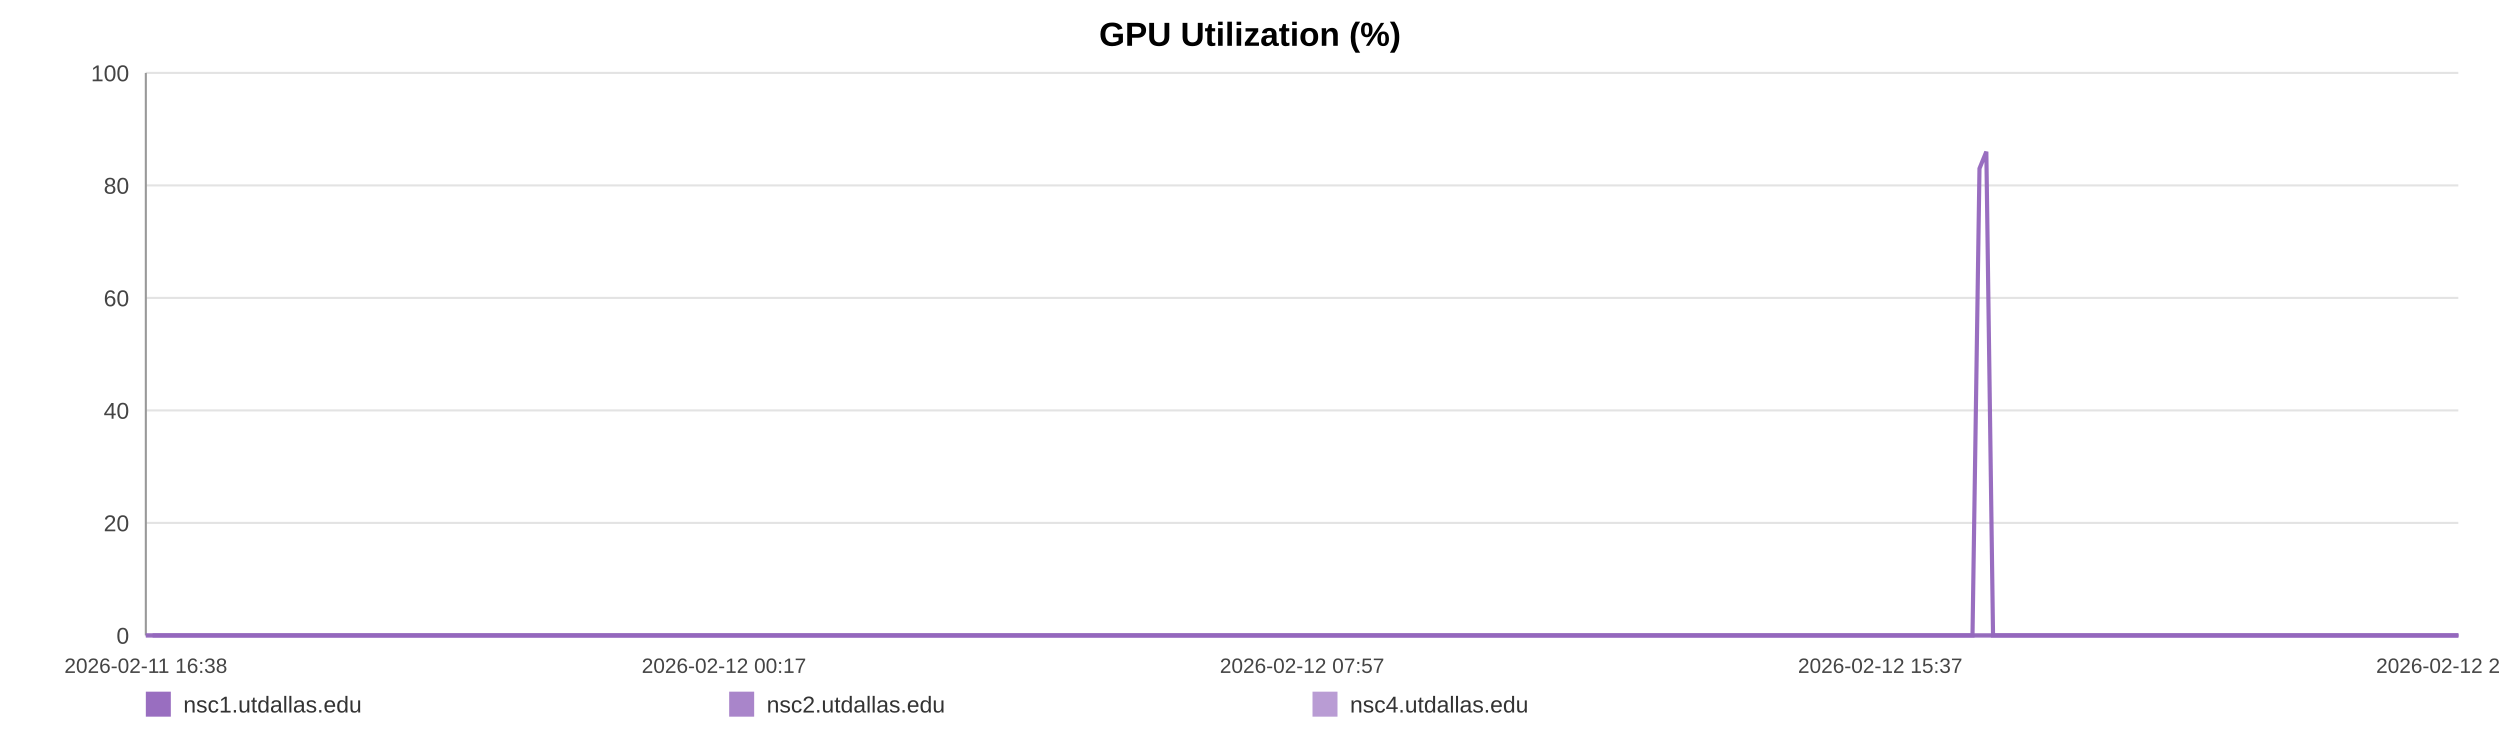
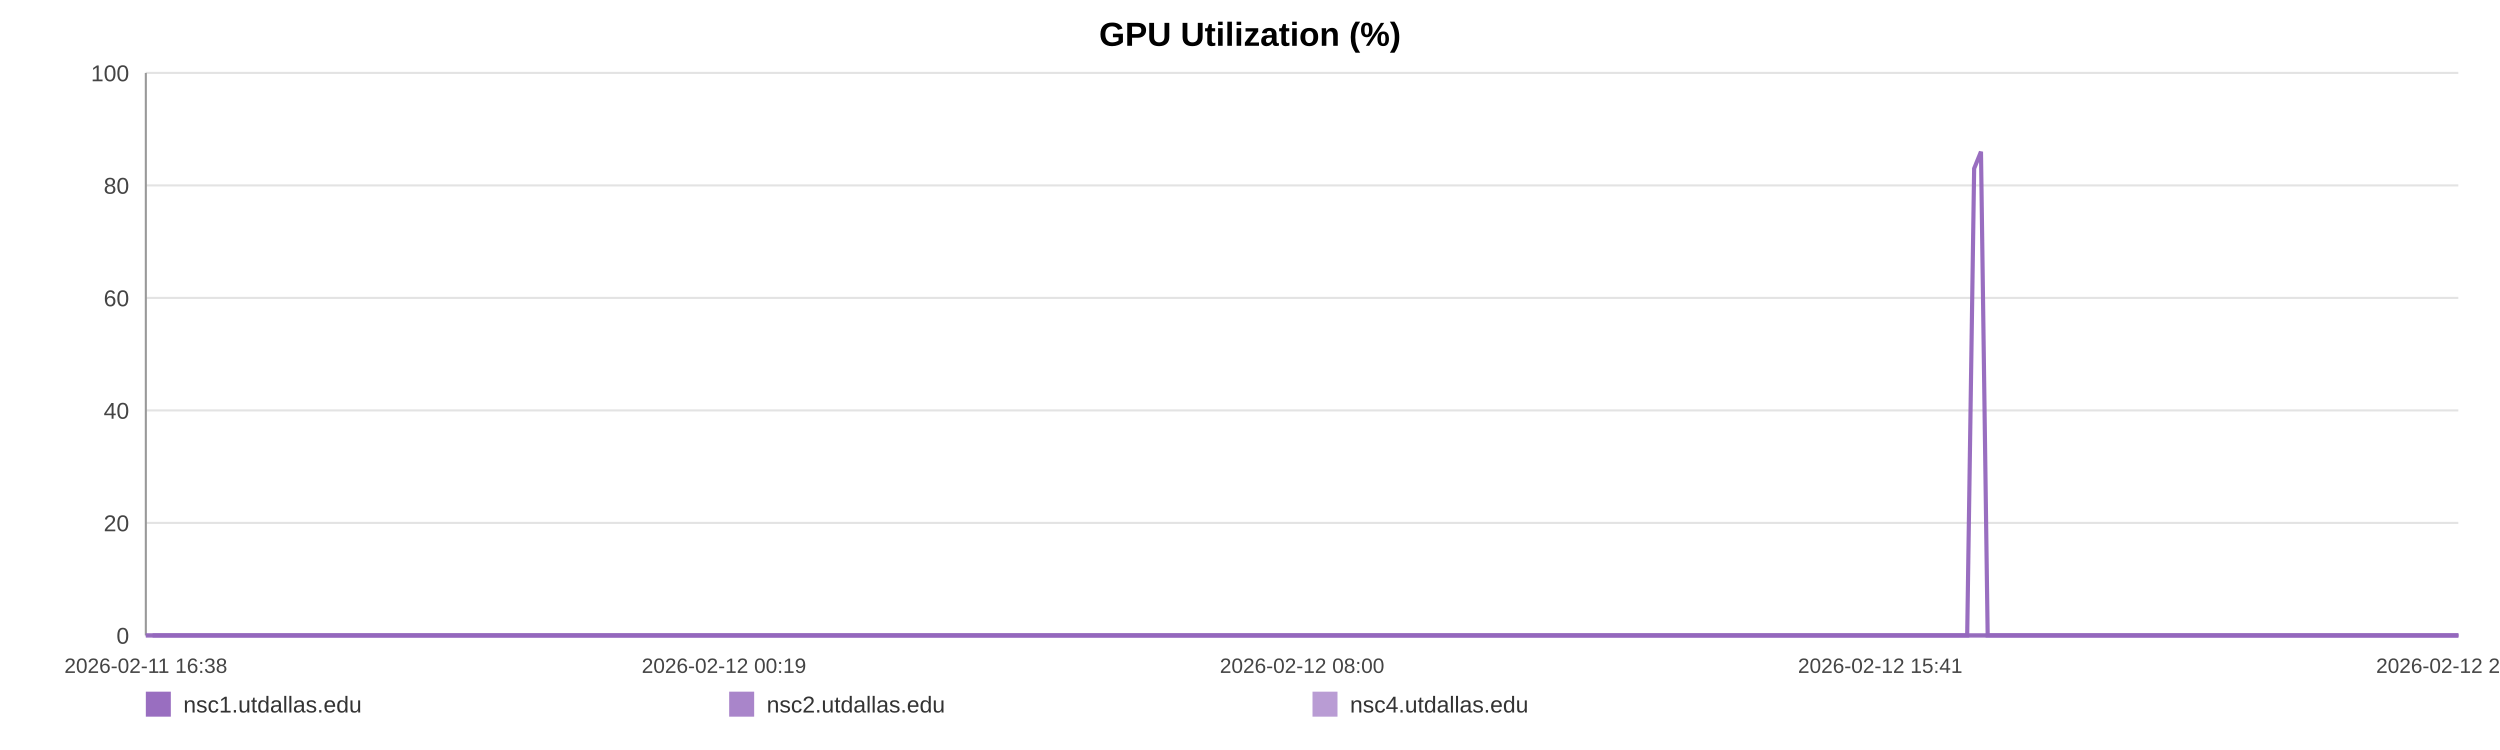
<svg xmlns="http://www.w3.org/2000/svg" width="1200" height="360" viewBox="0 0 1200 360" role="img" aria-label="GPU Utilization (%)">
  <rect width="100%" height="100%" fill="#ffffff" />
  <text x="600.0" y="22" text-anchor="middle" font-size="16" font-family="Arial, Helvetica, sans-serif" font-weight="bold">GPU Utilization (%)</text>
  <line x1="70" y1="35.00" x2="1180" y2="35.00" stroke="#e3e3e3" stroke-width="1" />
  <text x="62" y="39.00" text-anchor="end" font-size="11" fill="#444" font-family="Arial, Helvetica, sans-serif">100</text>
  <line x1="70" y1="89.00" x2="1180" y2="89.00" stroke="#e3e3e3" stroke-width="1" />
  <text x="62" y="93.00" text-anchor="end" font-size="11" fill="#444" font-family="Arial, Helvetica, sans-serif">80</text>
  <line x1="70" y1="143.00" x2="1180" y2="143.00" stroke="#e3e3e3" stroke-width="1" />
  <text x="62" y="147.00" text-anchor="end" font-size="11" fill="#444" font-family="Arial, Helvetica, sans-serif">60</text>
  <line x1="70" y1="197.00" x2="1180" y2="197.00" stroke="#e3e3e3" stroke-width="1" />
  <text x="62" y="201.00" text-anchor="end" font-size="11" fill="#444" font-family="Arial, Helvetica, sans-serif">40</text>
  <line x1="70" y1="251.00" x2="1180" y2="251.00" stroke="#e3e3e3" stroke-width="1" />
  <text x="62" y="255.00" text-anchor="end" font-size="11" fill="#444" font-family="Arial, Helvetica, sans-serif">20</text>
  <line x1="70" y1="305.00" x2="1180" y2="305.00" stroke="#e3e3e3" stroke-width="1" />
  <text x="62" y="309.00" text-anchor="end" font-size="11" fill="#444" font-family="Arial, Helvetica, sans-serif">0</text>
  <line x1="70" y1="35" x2="70" y2="305" stroke="#999" />
  <line x1="70" y1="305" x2="1180" y2="305" stroke="#999" />
  <text x="70.00" y="323" text-anchor="middle" font-size="10" fill="#444" font-family="Arial, Helvetica, sans-serif">2026-02-11 16:38</text>
-   <text x="347.50" y="323" text-anchor="middle" font-size="10" fill="#444" font-family="Arial, Helvetica, sans-serif">2026-02-12 00:17</text>
-   <text x="625.00" y="323" text-anchor="middle" font-size="10" fill="#444" font-family="Arial, Helvetica, sans-serif">2026-02-12 07:57</text>
-   <text x="902.50" y="323" text-anchor="middle" font-size="10" fill="#444" font-family="Arial, Helvetica, sans-serif">2026-02-12 15:37</text>
-   <text x="1180.00" y="323" text-anchor="middle" font-size="10" fill="#444" font-family="Arial, Helvetica, sans-serif">2026-02-12 23:17</text>
-   <polyline fill="none" stroke="#9467bd" stroke-opacity="0.95" stroke-width="2" points="73.25,305.00 76.51,305.00 79.75,305.00 83.00,305.00 86.28,305.00 89.50,305.00 92.76,305.00 96.28,305.00 99.51,305.00 102.74,305.00 105.96,305.00 109.26,305.00 112.49,305.00 115.72,305.00 121.56,305.00 126.60,305.00 129.88,305.00 133.21,305.00 136.45,305.00 139.69,305.00 142.86,305.00 146.14,305.00 149.38,305.00 152.65,305.00 155.92,305.00 159.23,305.00 162.49,305.00 165.74,305.00 169.15,305.00 172.43,305.00 175.67,305.00 179.00,305.00 182.25,305.00 185.50,305.00 188.85,305.00 192.06,305.00 195.31,305.00 198.62,305.00 201.83,305.00 205.08,305.00 208.29,305.00 211.52,305.00 214.78,305.00 218.01,305.00 221.33,305.00 224.61,305.00 227.82,305.00 231.06,305.00 234.33,305.00 237.58,305.00 241.29,305.00 244.54,305.00 247.78,305.00 251.00,305.00 254.23,305.00 257.45,305.00 260.67,305.00 263.93,305.00 267.17,305.00 270.48,305.00 273.72,305.00 276.93,305.00 280.19,305.00 283.48,305.00 286.72,305.00 289.98,305.00 293.19,305.00 296.41,305.00 299.64,305.00 302.85,305.00 306.09,305.00 309.34,305.00 312.56,305.00 315.81,305.00 319.07,305.00 322.27,305.00 325.54,305.00 328.76,305.00 331.99,305.00 335.32,305.00 338.56,305.00 341.80,305.00 345.06,305.00 348.29,305.00 351.55,305.00 354.79,305.00 358.00,305.00 361.22,305.00 364.48,305.00 367.75,305.00 370.99,305.00 374.27,305.00 377.47,305.00 380.73,305.00 383.95,305.00 387.19,305.00 390.41,305.00 393.66,305.00 396.88,305.00 400.15,305.00 403.40,305.00 406.64,305.00 409.89,305.00 413.18,305.00 416.45,305.00 419.69,305.00 422.92,305.00 426.15,305.00 429.38,305.00 432.66,305.00 435.91,305.00 439.15,305.00 442.39,305.00 445.65,305.00 448.90,305.00 452.17,305.00 455.47,305.00 458.70,305.00 461.95,305.00 465.20,305.00 468.43,305.00 471.67,305.00 474.94,305.00 478.46,305.00 481.69,305.00 484.98,305.00 488.22,305.00 491.44,305.00 494.65,305.00 497.84,305.00 501.08,305.00 504.33,305.00 507.57,305.00 510.80,305.00 514.03,305.00 517.27,305.00 520.49,305.00 523.80,305.00 527.03,305.00 530.27,305.00 533.49,305.00 536.74,305.00 539.97,305.00 543.23,305.00 546.49,305.00 549.74,305.00 552.99,305.00 556.22,305.00 559.44,305.00 562.67,305.00 565.91,305.00 569.15,305.00 572.41,305.00 575.68,305.00 578.93,305.00 582.17,305.00 585.45,305.00 588.70,305.00 591.92,305.00 595.18,305.00 598.42,305.00 601.72,305.00 605.01,305.00 608.24,305.00 611.50,305.00 614.72,305.00 617.93,305.00 621.17,305.00 624.42,305.00 627.65,305.00 630.86,305.00 634.09,305.00 637.37,305.00 640.61,305.00 643.87,305.00 647.11,305.00 650.43,305.00 653.67,305.00 656.91,305.00 660.13,305.00 663.35,305.00 666.88,305.00 670.20,305.00 673.42,305.00 676.65,305.00 679.85,305.00 683.11,305.00 686.34,305.00 689.60,305.00 692.86,305.00 696.09,305.00 699.32,305.00 702.57,305.00 705.88,305.00 709.12,305.00 712.34,305.00 715.58,305.00 718.86,305.00 722.17,305.00 725.49,305.00 728.70,305.00 731.95,305.00 735.20,305.00 738.43,305.00 741.69,305.00 744.94,305.00 748.23,305.00 751.45,305.00 754.67,305.00 757.95,305.00 761.20,305.00 764.44,305.00 767.69,305.00 770.97,305.00 774.22,305.00 777.45,305.00 780.66,305.00 783.89,305.00 787.15,305.00 790.39,305.00 793.61,305.00 796.85,305.00 800.06,305.00 803.30,305.00 806.57,305.00 809.82,305.00 813.07,305.00 816.36,305.00 819.61,305.00 822.88,305.00 826.11,305.00 829.37,305.00 832.61,305.00 835.85,305.00 839.10,305.00 842.42,305.00 845.67,305.00 848.93,305.00 852.18,305.00 855.40,305.00 858.66,305.00 861.87,305.00 865.11,305.00 868.38,305.00 871.63,305.00 874.88,305.00 878.12,305.00 881.39,305.00 884.63,305.00 887.88,305.00 891.15,305.00 894.43,305.00 897.65,305.00 900.89,305.00 904.16,305.00 907.44,305.00 910.70,305.00 913.94,305.00 917.18,305.00 920.78,305.00 924.04,305.00 927.29,305.00 930.54,305.00 933.82,305.00 937.08,305.00 940.33,305.00 943.59,305.00 946.80,305.00 950.15,80.90 953.44,72.80 956.66,305.00 959.90,305.00 963.15,305.00 966.40,305.00 969.64,305.00 973.01,305.00 976.26,305.00 979.50,305.00 982.79,305.00 986.29,305.00 989.54,305.00 993.62,305.00 999.11,305.00 1002.43,305.00 1005.75,305.00 1008.99,305.00 1012.17,305.00 1015.39,305.00 1018.69,305.00 1021.95,305.00 1025.22,305.00 1028.60,305.00 1031.96,305.00 1035.40,305.00 1038.66,305.00 1041.90,305.00 1045.15,305.00 1048.44,305.00 1051.73,305.00 1055.01,305.00 1058.24,305.00 1061.48,305.00 1064.86,305.00 1068.12,305.00 1071.33,305.00 1074.59,305.00 1077.89,305.00 1081.26,305.00 1084.53,305.00 1087.78,305.00 1091.11,305.00 1094.22,305.00 1097.45,305.00 1100.76,305.00 1103.99,305.00 1107.29,305.00 1110.64,305.00 1113.89,305.00 1117.13,305.00 1120.42,305.00 1123.70,305.00 1126.95,305.00 1130.19,305.00 1133.41,305.00 1136.67,305.00 1139.93,305.00 1143.15,305.00 1147.02,305.00 1150.84,305.00 1154.69,305.00 1158.46,305.00 1162.17,305.00 1165.91,305.00 1169.75,305.00 1173.53,305.00 1176.79,305.00 1180.00,305.00" />
-   <polyline fill="none" stroke="#9467bd" stroke-opacity="0.80" stroke-width="2" points="70.00,305.00 73.25,305.00 76.51,305.00 79.75,305.00 83.00,305.00 86.28,305.00 89.50,305.00 92.76,305.00 96.28,305.00 99.51,305.00 102.74,305.00 105.96,305.00 109.26,305.00 112.49,305.00 115.72,305.00 121.56,305.00 126.60,305.00 129.88,305.00 133.21,305.00 136.45,305.00 139.69,305.00 142.86,305.00 146.14,305.00 149.38,305.00 152.65,305.00 155.92,305.00 159.23,305.00 162.49,305.00 165.74,305.00 169.15,305.00 172.43,305.00 175.67,305.00 179.00,305.00 182.25,305.00 185.50,305.00 188.85,305.00 192.06,305.00 195.31,305.00 198.62,305.00 201.83,305.00 205.08,305.00 208.29,305.00 211.52,305.00 214.78,305.00 218.01,305.00 221.33,305.00 224.61,305.00 227.82,305.00 231.06,305.00 234.33,305.00 237.58,305.00 241.29,305.00 244.54,305.00 247.78,305.00 251.00,305.00 254.23,305.00 257.45,305.00 260.67,305.00 263.93,305.00 267.17,305.00 270.48,305.00 273.72,305.00 276.93,305.00 280.19,305.00 283.48,305.00 286.72,305.00 289.98,305.00 293.19,305.00 296.41,305.00 299.64,305.00 302.85,305.00 306.09,305.00 309.34,305.00 312.56,305.00 315.81,305.00 319.07,305.00 322.27,305.00 325.54,305.00 328.76,305.00 331.99,305.00 335.32,305.00 338.56,305.00 341.80,305.00 345.06,305.00 348.29,305.00 351.55,305.00 354.79,305.00 358.00,305.00 361.22,305.00 364.48,305.00 367.75,305.00 370.99,305.00 374.27,305.00 377.47,305.00 380.73,305.00 383.95,305.00 387.19,305.00 390.41,305.00 393.66,305.00 396.88,305.00 400.15,305.00 403.40,305.00 406.64,305.00 409.89,305.00 413.18,305.00 416.45,305.00 419.69,305.00 422.92,305.00 426.15,305.00 429.38,305.00 432.66,305.00 435.91,305.00 439.15,305.00 442.39,305.00 445.65,305.00 448.90,305.00 452.17,305.00 455.47,305.00 458.70,305.00 461.95,305.00 465.20,305.00 468.43,305.00 471.67,305.00 474.94,305.00 478.46,305.00 481.69,305.00 484.98,305.00 488.22,305.00 491.44,305.00 494.65,305.00 497.84,305.00 501.08,305.00 504.33,305.00 507.57,305.00 510.80,305.00 514.03,305.00 517.27,305.00 520.49,305.00 523.80,305.00 527.03,305.00 530.27,305.00 533.49,305.00 536.74,305.00 539.97,305.00 543.23,305.00 546.49,305.00 549.74,305.00 552.99,305.00 556.22,305.00 559.44,305.00 562.67,305.00 565.91,305.00 569.15,305.00 572.41,305.00 575.68,305.00 578.93,305.00 582.17,305.00 585.45,305.00 588.70,305.00 591.92,305.00 595.18,305.00 598.42,305.00 601.72,305.00 605.01,305.00 608.24,305.00 611.50,305.00 614.72,305.00 617.93,305.00 621.17,305.00 624.42,305.00 627.65,305.00 630.86,305.00 634.09,305.00 637.37,305.00 640.61,305.00 643.87,305.00 647.11,305.00 650.43,305.00 653.67,305.00 656.91,305.00 660.13,305.00 663.35,305.00 666.88,305.00 670.20,305.00 673.42,305.00 676.65,305.00 679.85,305.00 683.11,305.00 686.34,305.00 689.60,305.00 692.86,305.00 696.09,305.00 699.32,305.00 702.57,305.00 705.88,305.00 709.12,305.00 712.34,305.00 715.58,305.00 718.86,305.00 722.17,305.00 725.49,305.00 728.70,305.00 731.95,305.00 735.20,305.00 738.43,305.00 741.69,305.00 744.94,305.00 748.23,305.00 751.45,305.00 754.67,305.00 757.95,305.00 761.20,305.00 764.44,305.00 767.69,305.00 770.97,305.00 774.22,305.00 777.45,305.00 780.66,305.00 783.89,305.00 787.15,305.00 790.39,305.00 793.61,305.00 796.85,305.00 800.06,305.00 803.30,305.00 806.57,305.00 809.82,305.00 813.07,305.00 816.36,305.00 819.61,305.00 822.88,305.00 826.11,305.00 829.37,305.00 832.61,305.00 835.85,305.00 839.10,305.00 842.42,305.00 845.67,305.00 848.93,305.00 852.18,305.00 855.40,305.00 858.66,305.00 861.87,305.00 865.11,305.00 868.38,305.00 871.63,305.00 874.88,305.00 878.12,305.00 881.39,305.00 884.63,305.00 887.88,305.00 891.15,305.00 894.43,305.00 897.65,305.00 900.89,305.00 904.16,305.00 907.44,305.00 910.70,305.00 913.94,305.00 917.18,305.00 920.78,305.00 924.04,305.00 927.29,305.00 930.54,305.00 933.82,305.00 937.08,305.00 940.33,305.00 943.59,305.00 946.80,305.00 950.15,305.00 953.44,305.00 956.66,305.00 959.90,305.00 963.15,305.00 966.40,305.00 969.64,305.00 973.01,305.00 976.26,305.00 979.50,305.00 982.79,305.00 986.29,305.00 989.54,305.00 993.62,305.00 999.11,305.00 1002.43,305.00 1005.75,305.00 1008.99,305.00 1012.17,305.00 1015.39,305.00 1018.69,305.00 1021.95,305.00 1025.22,305.00 1028.60,305.00 1031.96,305.00 1035.40,305.00 1038.66,305.00 1041.90,305.00 1045.15,305.00 1048.44,305.00 1051.73,305.00 1055.01,305.00 1058.24,305.00 1061.48,305.00 1064.86,305.00 1068.12,305.00 1071.33,305.00 1074.59,305.00 1077.89,305.00 1081.26,305.00 1084.53,305.00 1087.78,305.00 1091.11,305.00 1094.22,305.00 1097.45,305.00 1100.76,305.00 1103.99,305.00 1107.29,305.00 1110.64,305.00 1113.89,305.00 1117.13,305.00 1120.42,305.00 1123.70,305.00 1126.95,305.00 1130.19,305.00 1133.41,305.00 1136.67,305.00 1139.93,305.00 1143.15,305.00 1147.02,305.00 1150.84,305.00 1154.69,305.00 1158.46,305.00 1162.17,305.00 1165.91,305.00 1169.75,305.00 1173.53,305.00 1176.79,305.00 1180.00,305.00" />
-   <polyline fill="none" stroke="#9467bd" stroke-opacity="0.65" stroke-width="2" points="70.00,305.00 73.25,305.00 76.51,305.00 79.75,305.00 83.00,305.00 86.28,305.00 89.50,305.00 92.76,305.00 96.28,305.00 99.51,305.00 102.74,305.00 105.96,305.00 109.26,305.00 112.49,305.00 115.72,305.00 121.56,305.00 126.60,305.00 129.88,305.00 133.21,305.00 136.45,305.00 139.69,305.00 142.86,305.00 146.14,305.00 149.38,305.00 152.65,305.00 155.92,305.00 159.23,305.00 162.49,305.00 165.74,305.00 169.15,305.00 172.43,305.00 175.67,305.00 179.00,305.00 182.25,305.00 185.50,305.00 188.85,305.00 192.06,305.00 195.31,305.00 198.62,305.00 201.83,305.00 205.08,305.00 208.29,305.00 211.52,305.00 214.78,305.00 218.01,305.00 221.33,305.00 224.61,305.00 227.82,305.00 231.06,305.00 234.33,305.00 237.58,305.00 241.29,305.00 244.54,305.00 247.78,305.00 251.00,305.00 254.23,305.00 257.45,305.00 260.67,305.00 263.93,305.00 267.17,305.00 270.48,305.00 273.72,305.00 276.93,305.00 280.19,305.00 283.48,305.00 286.72,305.00 289.98,305.00 293.19,305.00 296.41,305.00 299.64,305.00 302.85,305.00 306.09,305.00 309.34,305.00 312.56,305.00 315.81,305.00 319.07,305.00 322.27,305.00 325.54,305.00 328.76,305.00 331.99,305.00 335.32,305.00 338.56,305.00 341.80,305.00 345.06,305.00 348.29,305.00 351.55,305.00 354.79,305.00 358.00,305.00 361.22,305.00 364.48,305.00 367.75,305.00 370.99,305.00 374.27,305.00 377.47,305.00 380.73,305.00 383.95,305.00 387.19,305.00 390.41,305.00 393.66,305.00 396.88,305.00 400.15,305.00 403.40,305.00 406.64,305.00 409.89,305.00 413.18,305.00 416.45,305.00 419.69,305.00 422.92,305.00 426.15,305.00 429.38,305.00 432.66,305.00 435.91,305.00 439.15,305.00 442.39,305.00 445.65,305.00 448.90,305.00 452.17,305.00 455.47,305.00 458.70,305.00 461.95,305.00 465.20,305.00 468.43,305.00 471.67,305.00 474.94,305.00 478.46,305.00 481.69,305.00 484.98,305.00 488.22,305.00 491.44,305.00 494.65,305.00 497.84,305.00 501.08,305.00 504.33,305.00 507.57,305.00 510.80,305.00 514.03,305.00 517.27,305.00 520.49,305.00 523.80,305.00 527.03,305.00 530.27,305.00 533.49,305.00 536.74,305.00 539.97,305.00 543.23,305.00 546.49,305.00 549.74,305.00 552.99,305.00 556.22,305.00 559.44,305.00 562.67,305.00 565.91,305.00 569.15,305.00 572.41,305.00 575.68,305.00 578.93,305.00 582.17,305.00 585.45,305.00 588.70,305.00 591.92,305.00 595.18,305.00 598.42,305.00 601.72,305.00 605.01,305.00 608.24,305.00 611.50,305.00 614.72,305.00 617.93,305.00 621.17,305.00 624.42,305.00 627.65,305.00 630.86,305.00 634.09,305.00 637.37,305.00 640.61,305.00 643.87,305.00 647.11,305.00 650.43,305.00 653.67,305.00 656.91,305.00 660.13,305.00 663.35,305.00 666.88,305.00 670.20,305.00 673.42,305.00 676.65,305.00 679.85,305.00 683.11,305.00 686.34,305.00 689.60,305.00 692.86,305.00 696.09,305.00 699.32,305.00 702.57,305.00 705.88,305.00 709.12,305.00 712.34,305.00 715.58,305.00 718.86,305.00 722.17,305.00 725.49,305.00 728.70,305.00 731.95,305.00 735.20,305.00 738.43,305.00 741.69,305.00 744.94,305.00 748.23,305.00 751.45,305.00 754.67,305.00 757.95,305.00 761.20,305.00 764.44,305.00 767.69,305.00 770.97,305.00 774.22,305.00 777.45,305.00 780.66,305.00 783.89,305.00 787.15,305.00 790.39,305.00 793.61,305.00 796.85,305.00 800.06,305.00 803.30,305.00 806.57,305.00 809.82,305.00 813.07,305.00 816.36,305.00 819.61,305.00 822.88,305.00 826.11,305.00 829.37,305.00 832.61,305.00 835.85,305.00 839.10,305.00 842.42,305.00 845.67,305.00 848.93,305.00 852.18,305.00 855.40,305.00 858.66,305.00 861.87,305.00 865.11,305.00 868.38,305.00 871.63,305.00 874.88,305.00 878.12,305.00 881.39,305.00 884.63,305.00 887.88,305.00 891.15,305.00 894.43,305.00 897.65,305.00 900.89,305.00 904.16,305.00 907.44,305.00 910.70,305.00 913.94,305.00 917.18,305.00 920.78,305.00 924.04,305.00 927.29,305.00 930.54,305.00 933.82,305.00 937.08,305.00 940.33,305.00 943.59,305.00 946.80,305.00 950.15,305.00 953.44,305.00 956.66,305.00 959.90,305.00 963.15,305.00 966.40,305.00 969.64,305.00 973.01,305.00 976.26,305.00 979.50,305.00 982.79,305.00 986.29,305.00 989.54,305.00 993.62,305.00 999.11,305.00 1002.43,305.00 1005.75,305.00 1008.99,305.00 1012.17,305.00 1015.39,305.00 1018.69,305.00 1021.95,305.00 1025.22,305.00 1028.60,305.00 1031.96,305.00 1035.40,305.00 1038.66,305.00 1041.90,305.00 1045.15,305.00 1048.44,305.00 1051.73,305.00 1055.01,305.00 1058.24,305.00 1061.48,305.00 1064.86,305.00 1068.12,305.00 1071.33,305.00 1074.59,305.00 1077.89,305.00 1081.26,305.00 1084.53,305.00 1087.78,305.00 1091.11,305.00 1094.22,305.00 1097.45,305.00 1100.76,305.00 1103.99,305.00 1107.29,305.00 1110.64,305.00 1113.89,305.00 1117.13,305.00 1120.42,305.00 1123.70,305.00 1126.95,305.00 1130.19,305.00 1133.41,305.00 1136.67,305.00 1139.93,305.00 1143.15,305.00 1147.02,305.00 1150.84,305.00 1154.69,305.00 1158.46,305.00 1162.17,305.00 1165.91,305.00 1169.75,305.00 1173.53,305.00 1176.79,305.00 1180.00,305.00" />
+   <text x="347.50" y="323" text-anchor="middle" font-size="10" fill="#444" font-family="Arial, Helvetica, sans-serif">2026-02-12 00:19</text>
+   <text x="625.00" y="323" text-anchor="middle" font-size="10" fill="#444" font-family="Arial, Helvetica, sans-serif">2026-02-12 08:00</text>
+   <text x="902.50" y="323" text-anchor="middle" font-size="10" fill="#444" font-family="Arial, Helvetica, sans-serif">2026-02-12 15:41</text>
+   <text x="1180.00" y="323" text-anchor="middle" font-size="10" fill="#444" font-family="Arial, Helvetica, sans-serif">2026-02-12 23:22</text>
+   <polyline fill="none" stroke="#9467bd" stroke-opacity="0.95" stroke-width="2" points="73.24,305.00 76.49,305.00 79.72,305.00 82.97,305.00 86.24,305.00 89.44,305.00 92.69,305.00 96.20,305.00 99.42,305.00 102.64,305.00 105.86,305.00 109.15,305.00 112.37,305.00 115.59,305.00 121.41,305.00 126.44,305.00 129.71,305.00 133.03,305.00 136.25,305.00 139.48,305.00 142.65,305.00 145.92,305.00 149.15,305.00 152.41,305.00 155.67,305.00 158.97,305.00 162.22,305.00 165.47,305.00 168.87,305.00 172.13,305.00 175.36,305.00 178.68,305.00 181.92,305.00 185.16,305.00 188.50,305.00 191.71,305.00 194.95,305.00 198.25,305.00 201.45,305.00 204.68,305.00 207.88,305.00 211.11,305.00 214.36,305.00 217.58,305.00 220.89,305.00 224.16,305.00 227.36,305.00 230.59,305.00 233.86,305.00 237.10,305.00 240.80,305.00 244.03,305.00 247.26,305.00 250.47,305.00 253.69,305.00 256.90,305.00 260.12,305.00 263.37,305.00 266.60,305.00 269.90,305.00 273.13,305.00 276.32,305.00 279.58,305.00 282.86,305.00 286.09,305.00 289.34,305.00 292.54,305.00 295.75,305.00 298.97,305.00 302.18,305.00 305.41,305.00 308.64,305.00 311.85,305.00 315.09,305.00 318.34,305.00 321.54,305.00 324.80,305.00 328.01,305.00 331.23,305.00 334.55,305.00 337.78,305.00 341.00,305.00 344.26,305.00 347.48,305.00 350.73,305.00 353.96,305.00 357.16,305.00 360.37,305.00 363.63,305.00 366.89,305.00 370.12,305.00 373.38,305.00 376.57,305.00 379.82,305.00 383.04,305.00 386.27,305.00 389.48,305.00 392.72,305.00 395.93,305.00 399.19,305.00 402.43,305.00 405.66,305.00 408.90,305.00 412.18,305.00 415.44,305.00 418.67,305.00 421.89,305.00 425.12,305.00 428.34,305.00 431.61,305.00 434.85,305.00 438.07,305.00 441.30,305.00 444.55,305.00 447.80,305.00 451.06,305.00 454.35,305.00 457.57,305.00 460.81,305.00 464.05,305.00 467.28,305.00 470.50,305.00 473.76,305.00 477.27,305.00 480.49,305.00 483.77,305.00 487.00,305.00 490.21,305.00 493.42,305.00 496.60,305.00 499.83,305.00 503.07,305.00 506.29,305.00 509.51,305.00 512.74,305.00 515.97,305.00 519.18,305.00 522.48,305.00 525.70,305.00 528.93,305.00 532.15,305.00 535.39,305.00 538.60,305.00 541.85,305.00 545.10,305.00 548.34,305.00 551.58,305.00 554.81,305.00 558.02,305.00 561.24,305.00 564.47,305.00 567.70,305.00 570.94,305.00 574.21,305.00 577.45,305.00 580.68,305.00 583.95,305.00 587.19,305.00 590.40,305.00 593.65,305.00 596.89,305.00 600.18,305.00 603.46,305.00 606.67,305.00 609.92,305.00 613.13,305.00 616.34,305.00 619.57,305.00 622.81,305.00 626.03,305.00 629.23,305.00 632.45,305.00 635.71,305.00 638.95,305.00 642.20,305.00 645.43,305.00 648.74,305.00 651.97,305.00 655.20,305.00 658.42,305.00 661.63,305.00 665.15,305.00 668.46,305.00 671.66,305.00 674.88,305.00 678.07,305.00 681.32,305.00 684.55,305.00 687.80,305.00 691.05,305.00 694.27,305.00 697.49,305.00 700.73,305.00 704.04,305.00 707.26,305.00 710.47,305.00 713.70,305.00 716.97,305.00 720.27,305.00 723.58,305.00 726.79,305.00 730.03,305.00 733.27,305.00 736.49,305.00 739.73,305.00 742.97,305.00 746.25,305.00 749.47,305.00 752.68,305.00 755.95,305.00 759.19,305.00 762.42,305.00 765.66,305.00 768.94,305.00 772.17,305.00 775.39,305.00 778.59,305.00 781.81,305.00 785.06,305.00 788.29,305.00 791.51,305.00 794.74,305.00 797.94,305.00 801.17,305.00 804.42,305.00 807.66,305.00 810.91,305.00 814.19,305.00 817.43,305.00 820.69,305.00 823.91,305.00 827.16,305.00 830.39,305.00 833.63,305.00 836.86,305.00 840.17,305.00 843.41,305.00 846.66,305.00 849.90,305.00 853.12,305.00 856.37,305.00 859.57,305.00 862.80,305.00 866.06,305.00 869.30,305.00 872.53,305.00 875.77,305.00 879.03,305.00 882.26,305.00 885.50,305.00 888.76,305.00 892.03,305.00 895.25,305.00 898.48,305.00 901.74,305.00 905.00,305.00 908.25,305.00 911.48,305.00 914.71,305.00 918.30,305.00 921.56,305.00 924.80,305.00 928.04,305.00 931.31,305.00 934.56,305.00 937.80,305.00 941.04,305.00 944.25,305.00 947.59,80.90 950.87,72.80 954.08,305.00 957.31,305.00 960.55,305.00 963.79,305.00 967.03,305.00 970.39,305.00 973.63,305.00 976.85,305.00 980.13,305.00 983.62,305.00 986.86,305.00 990.93,305.00 996.41,305.00 999.72,305.00 1003.03,305.00 1006.26,305.00 1009.43,305.00 1012.64,305.00 1015.93,305.00 1019.18,305.00 1022.44,305.00 1025.81,305.00 1029.16,305.00 1032.59,305.00 1035.84,305.00 1039.08,305.00 1042.32,305.00 1045.60,305.00 1048.87,305.00 1052.14,305.00 1055.36,305.00 1058.59,305.00 1061.96,305.00 1065.22,305.00 1068.42,305.00 1071.67,305.00 1074.96,305.00 1078.32,305.00 1081.58,305.00 1084.82,305.00 1088.14,305.00 1091.24,305.00 1094.46,305.00 1097.76,305.00 1100.98,305.00 1104.27,305.00 1107.61,305.00 1110.86,305.00 1114.09,305.00 1117.37,305.00 1120.63,305.00 1123.87,305.00 1127.10,305.00 1130.31,305.00 1133.57,305.00 1136.82,305.00 1140.03,305.00 1143.89,305.00 1147.70,305.00 1151.53,305.00 1155.29,305.00 1158.99,305.00 1162.72,305.00 1166.55,305.00 1170.32,305.00 1173.57,305.00 1176.77,305.00 1180.00,305.00" />
+   <polyline fill="none" stroke="#9467bd" stroke-opacity="0.80" stroke-width="2" points="70.00,305.00 73.24,305.00 76.49,305.00 79.72,305.00 82.97,305.00 86.24,305.00 89.44,305.00 92.69,305.00 96.20,305.00 99.42,305.00 102.64,305.00 105.86,305.00 109.15,305.00 112.37,305.00 115.59,305.00 121.41,305.00 126.44,305.00 129.71,305.00 133.03,305.00 136.25,305.00 139.48,305.00 142.65,305.00 145.92,305.00 149.15,305.00 152.41,305.00 155.67,305.00 158.97,305.00 162.22,305.00 165.47,305.00 168.87,305.00 172.13,305.00 175.36,305.00 178.68,305.00 181.92,305.00 185.16,305.00 188.50,305.00 191.71,305.00 194.95,305.00 198.25,305.00 201.45,305.00 204.68,305.00 207.88,305.00 211.11,305.00 214.36,305.00 217.58,305.00 220.89,305.00 224.16,305.00 227.36,305.00 230.59,305.00 233.86,305.00 237.10,305.00 240.80,305.00 244.03,305.00 247.26,305.00 250.47,305.00 253.69,305.00 256.90,305.00 260.12,305.00 263.37,305.00 266.60,305.00 269.90,305.00 273.13,305.00 276.32,305.00 279.58,305.00 282.86,305.00 286.09,305.00 289.34,305.00 292.54,305.00 295.75,305.00 298.97,305.00 302.18,305.00 305.41,305.00 308.64,305.00 311.85,305.00 315.09,305.00 318.34,305.00 321.54,305.00 324.80,305.00 328.01,305.00 331.23,305.00 334.55,305.00 337.78,305.00 341.00,305.00 344.26,305.00 347.48,305.00 350.73,305.00 353.96,305.00 357.16,305.00 360.37,305.00 363.63,305.00 366.89,305.00 370.12,305.00 373.38,305.00 376.57,305.00 379.82,305.00 383.04,305.00 386.27,305.00 389.48,305.00 392.72,305.00 395.93,305.00 399.19,305.00 402.43,305.00 405.66,305.00 408.90,305.00 412.18,305.00 415.44,305.00 418.67,305.00 421.89,305.00 425.12,305.00 428.34,305.00 431.61,305.00 434.85,305.00 438.07,305.00 441.30,305.00 444.55,305.00 447.80,305.00 451.06,305.00 454.35,305.00 457.57,305.00 460.81,305.00 464.05,305.00 467.28,305.00 470.50,305.00 473.76,305.00 477.27,305.00 480.49,305.00 483.77,305.00 487.00,305.00 490.21,305.00 493.42,305.00 496.60,305.00 499.83,305.00 503.07,305.00 506.29,305.00 509.51,305.00 512.74,305.00 515.97,305.00 519.18,305.00 522.48,305.00 525.70,305.00 528.93,305.00 532.15,305.00 535.39,305.00 538.60,305.00 541.85,305.00 545.10,305.00 548.34,305.00 551.58,305.00 554.81,305.00 558.02,305.00 561.24,305.00 564.47,305.00 567.70,305.00 570.94,305.00 574.21,305.00 577.45,305.00 580.68,305.00 583.95,305.00 587.19,305.00 590.40,305.00 593.65,305.00 596.89,305.00 600.18,305.00 603.46,305.00 606.67,305.00 609.92,305.00 613.13,305.00 616.34,305.00 619.57,305.00 622.81,305.00 626.03,305.00 629.23,305.00 632.45,305.00 635.71,305.00 638.95,305.00 642.20,305.00 645.43,305.00 648.74,305.00 651.97,305.00 655.20,305.00 658.42,305.00 661.63,305.00 665.15,305.00 668.46,305.00 671.66,305.00 674.88,305.00 678.07,305.00 681.32,305.00 684.55,305.00 687.80,305.00 691.05,305.00 694.27,305.00 697.49,305.00 700.73,305.00 704.04,305.00 707.26,305.00 710.47,305.00 713.70,305.00 716.97,305.00 720.27,305.00 723.58,305.00 726.79,305.00 730.03,305.00 733.27,305.00 736.49,305.00 739.73,305.00 742.97,305.00 746.25,305.00 749.47,305.00 752.68,305.00 755.95,305.00 759.19,305.00 762.42,305.00 765.66,305.00 768.94,305.00 772.17,305.00 775.39,305.00 778.59,305.00 781.81,305.00 785.06,305.00 788.29,305.00 791.51,305.00 794.74,305.00 797.94,305.00 801.17,305.00 804.42,305.00 807.66,305.00 810.91,305.00 814.19,305.00 817.43,305.00 820.69,305.00 823.91,305.00 827.16,305.00 830.39,305.00 833.63,305.00 836.86,305.00 840.17,305.00 843.41,305.00 846.66,305.00 849.90,305.00 853.12,305.00 856.37,305.00 859.57,305.00 862.80,305.00 866.06,305.00 869.30,305.00 872.53,305.00 875.77,305.00 879.03,305.00 882.26,305.00 885.50,305.00 888.76,305.00 892.03,305.00 895.25,305.00 898.48,305.00 901.74,305.00 905.00,305.00 908.25,305.00 911.48,305.00 914.71,305.00 918.30,305.00 921.56,305.00 924.80,305.00 928.04,305.00 931.31,305.00 934.56,305.00 937.80,305.00 941.04,305.00 944.25,305.00 947.59,305.00 950.87,305.00 954.08,305.00 957.31,305.00 960.55,305.00 963.79,305.00 967.03,305.00 970.39,305.00 973.63,305.00 976.85,305.00 980.13,305.00 983.62,305.00 986.86,305.00 990.93,305.00 996.41,305.00 999.72,305.00 1003.03,305.00 1006.26,305.00 1009.43,305.00 1012.64,305.00 1015.93,305.00 1019.18,305.00 1022.44,305.00 1025.81,305.00 1029.16,305.00 1032.59,305.00 1035.84,305.00 1039.08,305.00 1042.32,305.00 1045.60,305.00 1048.87,305.00 1052.14,305.00 1055.36,305.00 1058.59,305.00 1061.96,305.00 1065.22,305.00 1068.42,305.00 1071.67,305.00 1074.96,305.00 1078.32,305.00 1081.58,305.00 1084.82,305.00 1088.14,305.00 1091.24,305.00 1094.46,305.00 1097.76,305.00 1100.98,305.00 1104.27,305.00 1107.61,305.00 1110.86,305.00 1114.09,305.00 1117.37,305.00 1120.63,305.00 1123.87,305.00 1127.10,305.00 1130.31,305.00 1133.57,305.00 1136.82,305.00 1140.03,305.00 1143.89,305.00 1147.70,305.00 1151.53,305.00 1155.29,305.00 1158.99,305.00 1162.72,305.00 1166.55,305.00 1170.32,305.00 1173.57,305.00 1176.77,305.00 1180.00,305.00" />
+   <polyline fill="none" stroke="#9467bd" stroke-opacity="0.65" stroke-width="2" points="70.00,305.00 73.24,305.00 76.49,305.00 79.72,305.00 82.97,305.00 86.24,305.00 89.44,305.00 92.69,305.00 96.20,305.00 99.42,305.00 102.64,305.00 105.86,305.00 109.15,305.00 112.37,305.00 115.59,305.00 121.41,305.00 126.44,305.00 129.71,305.00 133.03,305.00 136.25,305.00 139.48,305.00 142.65,305.00 145.92,305.00 149.15,305.00 152.41,305.00 155.67,305.00 158.97,305.00 162.22,305.00 165.47,305.00 168.87,305.00 172.13,305.00 175.36,305.00 178.68,305.00 181.92,305.00 185.16,305.00 188.50,305.00 191.71,305.00 194.95,305.00 198.25,305.00 201.45,305.00 204.68,305.00 207.88,305.00 211.11,305.00 214.36,305.00 217.58,305.00 220.89,305.00 224.16,305.00 227.36,305.00 230.59,305.00 233.86,305.00 237.10,305.00 240.80,305.00 244.03,305.00 247.26,305.00 250.47,305.00 253.69,305.00 256.90,305.00 260.12,305.00 263.37,305.00 266.60,305.00 269.90,305.00 273.13,305.00 276.32,305.00 279.58,305.00 282.86,305.00 286.09,305.00 289.34,305.00 292.54,305.00 295.75,305.00 298.97,305.00 302.18,305.00 305.41,305.00 308.64,305.00 311.85,305.00 315.09,305.00 318.34,305.00 321.54,305.00 324.80,305.00 328.01,305.00 331.23,305.00 334.55,305.00 337.78,305.00 341.00,305.00 344.26,305.00 347.48,305.00 350.73,305.00 353.96,305.00 357.16,305.00 360.37,305.00 363.63,305.00 366.89,305.00 370.12,305.00 373.38,305.00 376.57,305.00 379.82,305.00 383.04,305.00 386.27,305.00 389.48,305.00 392.72,305.00 395.93,305.00 399.19,305.00 402.43,305.00 405.66,305.00 408.90,305.00 412.18,305.00 415.44,305.00 418.67,305.00 421.89,305.00 425.12,305.00 428.34,305.00 431.61,305.00 434.85,305.00 438.07,305.00 441.30,305.00 444.55,305.00 447.80,305.00 451.06,305.00 454.35,305.00 457.57,305.00 460.81,305.00 464.05,305.00 467.28,305.00 470.50,305.00 473.76,305.00 477.27,305.00 480.49,305.00 483.77,305.00 487.00,305.00 490.21,305.00 493.42,305.00 496.60,305.00 499.83,305.00 503.07,305.00 506.29,305.00 509.51,305.00 512.74,305.00 515.97,305.00 519.18,305.00 522.48,305.00 525.70,305.00 528.93,305.00 532.15,305.00 535.39,305.00 538.60,305.00 541.85,305.00 545.10,305.00 548.34,305.00 551.58,305.00 554.81,305.00 558.02,305.00 561.24,305.00 564.47,305.00 567.70,305.00 570.94,305.00 574.21,305.00 577.45,305.00 580.68,305.00 583.95,305.00 587.19,305.00 590.40,305.00 593.65,305.00 596.89,305.00 600.18,305.00 603.46,305.00 606.67,305.00 609.92,305.00 613.13,305.00 616.34,305.00 619.57,305.00 622.81,305.00 626.03,305.00 629.23,305.00 632.45,305.00 635.71,305.00 638.95,305.00 642.20,305.00 645.43,305.00 648.74,305.00 651.97,305.00 655.20,305.00 658.42,305.00 661.63,305.00 665.15,305.00 668.46,305.00 671.66,305.00 674.88,305.00 678.07,305.00 681.32,305.00 684.55,305.00 687.80,305.00 691.05,305.00 694.27,305.00 697.49,305.00 700.73,305.00 704.04,305.00 707.26,305.00 710.47,305.00 713.70,305.00 716.97,305.00 720.27,305.00 723.58,305.00 726.79,305.00 730.03,305.00 733.27,305.00 736.49,305.00 739.73,305.00 742.97,305.00 746.25,305.00 749.47,305.00 752.68,305.00 755.95,305.00 759.19,305.00 762.42,305.00 765.66,305.00 768.94,305.00 772.17,305.00 775.39,305.00 778.59,305.00 781.81,305.00 785.06,305.00 788.29,305.00 791.51,305.00 794.74,305.00 797.94,305.00 801.17,305.00 804.42,305.00 807.66,305.00 810.91,305.00 814.19,305.00 817.43,305.00 820.69,305.00 823.91,305.00 827.16,305.00 830.39,305.00 833.63,305.00 836.86,305.00 840.17,305.00 843.41,305.00 846.66,305.00 849.90,305.00 853.12,305.00 856.37,305.00 859.57,305.00 862.80,305.00 866.06,305.00 869.30,305.00 872.53,305.00 875.77,305.00 879.03,305.00 882.26,305.00 885.50,305.00 888.76,305.00 892.03,305.00 895.25,305.00 898.48,305.00 901.74,305.00 905.00,305.00 908.25,305.00 911.48,305.00 914.71,305.00 918.30,305.00 921.56,305.00 924.80,305.00 928.04,305.00 931.31,305.00 934.56,305.00 937.80,305.00 941.04,305.00 944.25,305.00 947.59,305.00 950.87,305.00 954.08,305.00 957.31,305.00 960.55,305.00 963.79,305.00 967.03,305.00 970.39,305.00 973.63,305.00 976.85,305.00 980.13,305.00 983.62,305.00 986.86,305.00 990.93,305.00 996.41,305.00 999.72,305.00 1003.03,305.00 1006.26,305.00 1009.43,305.00 1012.64,305.00 1015.93,305.00 1019.18,305.00 1022.44,305.00 1025.81,305.00 1029.16,305.00 1032.59,305.00 1035.84,305.00 1039.08,305.00 1042.32,305.00 1045.60,305.00 1048.87,305.00 1052.14,305.00 1055.36,305.00 1058.59,305.00 1061.96,305.00 1065.22,305.00 1068.42,305.00 1071.67,305.00 1074.96,305.00 1078.32,305.00 1081.58,305.00 1084.82,305.00 1088.14,305.00 1091.24,305.00 1094.46,305.00 1097.76,305.00 1100.98,305.00 1104.27,305.00 1107.61,305.00 1110.86,305.00 1114.09,305.00 1117.37,305.00 1120.63,305.00 1123.87,305.00 1127.10,305.00 1130.31,305.00 1133.57,305.00 1136.82,305.00 1140.03,305.00 1143.89,305.00 1147.70,305.00 1151.53,305.00 1155.29,305.00 1158.99,305.00 1162.72,305.00 1166.55,305.00 1170.32,305.00 1173.57,305.00 1176.77,305.00 1180.00,305.00" />
  <rect x="70" y="332" width="12" height="12" fill="#9467bd" fill-opacity="0.95" />
  <text x="88" y="342" font-size="11" fill="#333" font-family="Arial, Helvetica, sans-serif">nsc1.utdallas.edu</text>
  <rect x="350" y="332" width="12" height="12" fill="#9467bd" fill-opacity="0.80" />
  <text x="368" y="342" font-size="11" fill="#333" font-family="Arial, Helvetica, sans-serif">nsc2.utdallas.edu</text>
  <rect x="630" y="332" width="12" height="12" fill="#9467bd" fill-opacity="0.65" />
  <text x="648" y="342" font-size="11" fill="#333" font-family="Arial, Helvetica, sans-serif">nsc4.utdallas.edu</text>
</svg>
